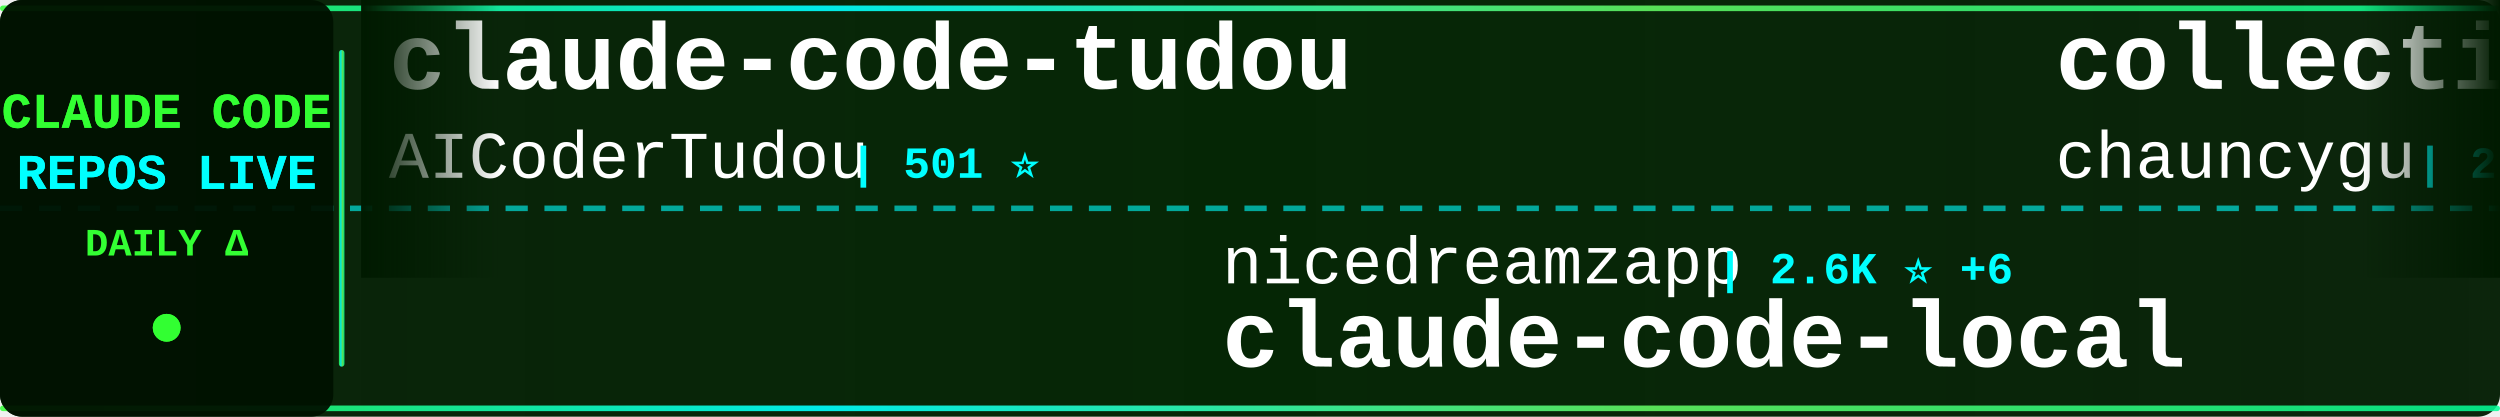
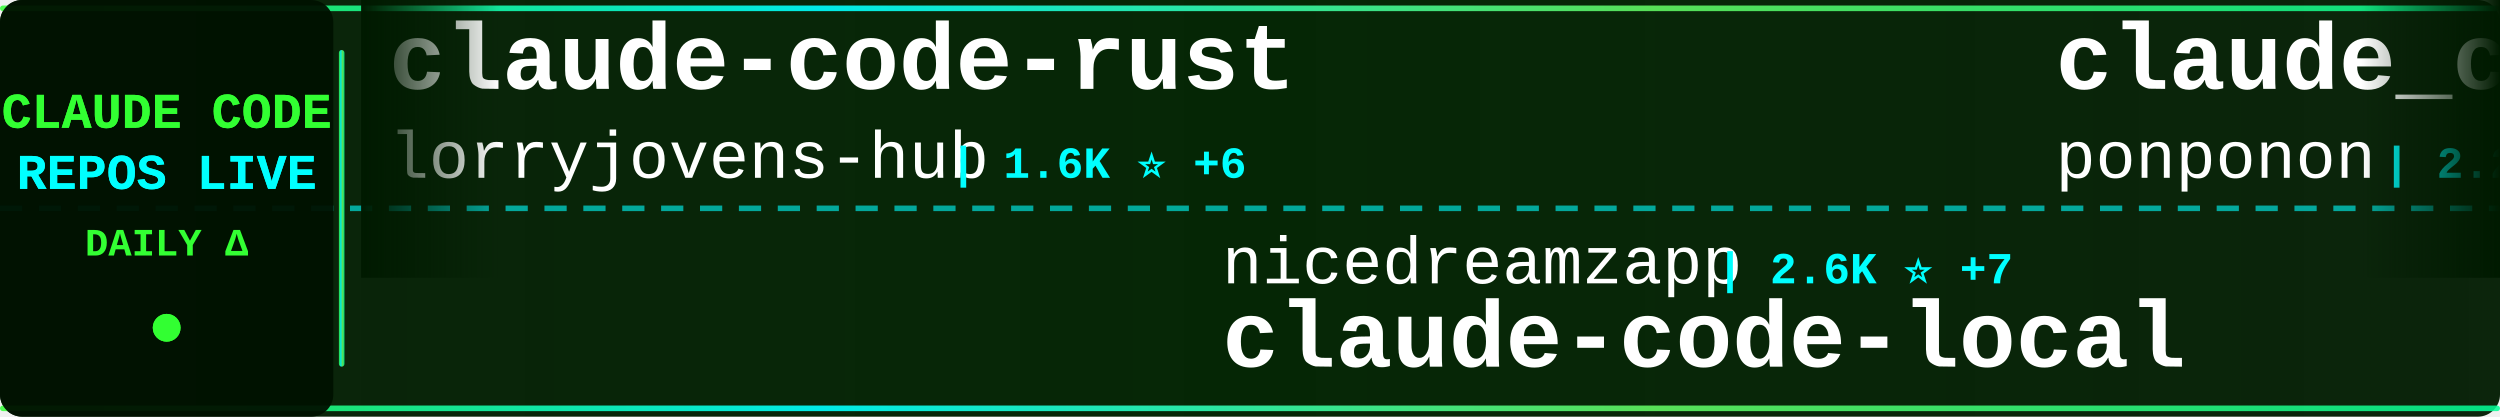
<svg xmlns="http://www.w3.org/2000/svg" width="900" height="150">
  <defs>
    <linearGradient id="tickerBg" x1="0%" y1="0%" x2="100%" y2="0%">
      <stop offset="0%" style="stop-color:#001a00;stop-opacity:0.95" />
      <stop offset="50%" style="stop-color:#002200;stop-opacity:0.98" />
      <stop offset="100%" style="stop-color:#001a00;stop-opacity:0.95" />
    </linearGradient>
    <linearGradient id="borderGrad" x1="0%" y1="0%" x2="100%" y2="0%">
      <stop offset="0%" style="stop-color:#33ff33;stop-opacity:0.85">
        <animate attributeName="stop-opacity" values="0.85;1;0.85" dur="2s" repeatCount="indefinite" />
      </stop>
      <stop offset="33%" style="stop-color:#00ffff;stop-opacity:0.9">
        <animate attributeName="stop-opacity" values="0.9;1;0.9" dur="2.2s" repeatCount="indefinite" />
      </stop>
      <stop offset="66%" style="stop-color:#66ff66;stop-opacity:0.85">
        <animate attributeName="stop-opacity" values="0.85;1;0.85" dur="1.8s" repeatCount="indefinite" />
      </stop>
      <stop offset="100%" style="stop-color:#00ff99;stop-opacity:0.85">
        <animate attributeName="stop-opacity" values="0.85;1;0.85" dur="2s" repeatCount="indefinite" />
      </stop>
    </linearGradient>
    <filter id="textGlow">
      <feGaussianBlur stdDeviation="0.1" result="coloredBlur" />
      <feMerge>
        <feMergeNode in="coloredBlur" />
        <feMergeNode in="SourceGraphic" />
      </feMerge>
    </filter>
    <filter id="metricGlow">
      <feGaussianBlur stdDeviation="0.2" result="coloredBlur" />
      <feMerge>
        <feMergeNode in="coloredBlur" />
        <feMergeNode in="SourceGraphic" />
      </feMerge>
    </filter>
    <linearGradient id="leftFade" x1="0%" y1="0%" x2="100%" y2="0%">
      <stop offset="0%" style="stop-color:#001a00;stop-opacity:1" />
      <stop offset="100%" style="stop-color:#001a00;stop-opacity:0" />
    </linearGradient>
    <linearGradient id="rightFade" x1="0%" y1="0%" x2="100%" y2="0%">
      <stop offset="0%" style="stop-color:#001a00;stop-opacity:0" />
      <stop offset="100%" style="stop-color:#001a00;stop-opacity:1" />
    </linearGradient>
  </defs>
  <rect width="900" height="150" fill="url(#tickerBg)" rx="8" />
  <rect x="0" y="2" width="900" height="2" fill="url(#borderGrad)" rx="1" />
  <rect x="0" y="146" width="900" height="2" fill="url(#borderGrad)" rx="1" />
  <line x1="0" y1="75" x2="900" y2="75" stroke="#00ffff" stroke-width="2" stroke-dasharray="8 6" opacity="0.6" />
  <rect x="0" y="0" width="120" height="150" fill="#001100" opacity="0.95" rx="8" />
  <text x="60" y="46" font-family="'Courier New', monospace" font-size="18" font-weight="bold" fill="#33ff33" text-anchor="middle" filter="url(#textGlow)">
    CLAUDE CODE
  </text>
  <text x="60" y="68" font-family="'Courier New', monospace" font-size="18" font-weight="bold" fill="#00ffff" text-anchor="middle" filter="url(#textGlow)">
    REPOS LIVE
  </text>
  <text x="60" y="92" font-family="'Courier New', monospace" font-size="14" font-weight="bold" fill="#33ff33" text-anchor="middle">
    DAILY Δ
  </text>
  <circle cx="60" cy="118" r="5" fill="#33ff33" filter="url(#metricGlow)">
    <animate attributeName="r" values="4;6;4" dur="1.5s" repeatCount="indefinite" />
    <animate attributeName="opacity" values="0.6;1;0.6" dur="1.5s" repeatCount="indefinite" />
  </circle>
  <rect x="122" y="18" width="2" height="114" fill="url(#borderGrad)" rx="1" />
  <clipPath id="tickerClip">
    <rect x="130" y="0" width="770" height="150" />
  </clipPath>
  <g clip-path="url(#tickerClip)">
    <g id="tickerItems">
      <animateTransform attributeName="transform" attributeType="XML" type="translate" from="0 0" to="-3000 0" dur="54s" repeatCount="indefinite" />
      <g transform="translate(0, 0)">
-         <text x="140" y="32" font-family="'Courier New', monospace" font-size="34" font-weight="bold" fill="#ffffff">claude-code-tudou</text>
-         <text x="140" y="64" font-family="'Courier New', monospace" font-size="24" font-weight="normal" fill="#ffffff" opacity="1.0">AICoderTudou</text>
-         <text x="306" y="64" font-family="'Courier New', monospace" font-size="16" font-weight="bold" fill="#00ffff"> | 501 ⭐</text>
+         <text x="140" y="32" font-family="'Courier New', monospace" font-size="34" font-weight="bold" fill="#ffffff">claude-code-rust</text>
+         <text x="140" y="64" font-family="'Courier New', monospace" font-size="24" font-weight="normal" fill="#ffffff" opacity="1.0">lorryjovens-hub</text>
+         <text x="342" y="64" font-family="'Courier New', monospace" font-size="16" font-weight="bold" fill="#00ffff"> | 1.6K ⭐ +6</text>
      </g>
      <g transform="translate(300, 0)">
        <text x="140" y="102" font-family="'Courier New', monospace" font-size="24" font-weight="normal" fill="#ffffff" opacity="1.0">nicedreamzapp</text>
-         <text x="318" y="102" font-family="'Courier New', monospace" font-size="16" font-weight="bold" fill="#00ffff"> | 2.6K ⭐ +6</text>
+         <text x="318" y="102" font-family="'Courier New', monospace" font-size="16" font-weight="bold" fill="#00ffff"> | 2.6K ⭐ +7</text>
        <text x="140" y="132" font-family="'Courier New', monospace" font-size="34" font-weight="bold" fill="#ffffff">claude-code-local</text>
      </g>
      <g transform="translate(600, 0)">
-         <text x="140" y="32" font-family="'Courier New', monospace" font-size="34" font-weight="bold" fill="#ffffff">collection-claude-code-s...</text>
-         <text x="140" y="64" font-family="'Courier New', monospace" font-size="24" font-weight="normal" fill="#ffffff" opacity="1.0">chauncygu</text>
-         <text x="270" y="64" font-family="'Courier New', monospace" font-size="16" font-weight="bold" fill="#00ffff"> | 2.4K ⭐ +5</text>
+         <text x="140" y="32" font-family="'Courier New', monospace" font-size="34" font-weight="bold" fill="#ffffff">claude_code_src</text>
+         <text x="140" y="64" font-family="'Courier New', monospace" font-size="24" font-weight="normal" fill="#ffffff" opacity="1.0">ponponon</text>
+         <text x="258" y="64" font-family="'Courier New', monospace" font-size="16" font-weight="bold" fill="#00ffff"> | 2.2K ⭐ +1</text>
      </g>
      <g transform="translate(900, 0)">
-         <text x="140" y="102" font-family="'Courier New', monospace" font-size="24" font-weight="normal" fill="#ffffff" opacity="1.0">https-deeplearning-ai</text>
-         <text x="414" y="102" font-family="'Courier New', monospace" font-size="16" font-weight="bold" fill="#00ffff"> | 509 ⭐</text>
-         <text x="140" y="132" font-family="'Courier New', monospace" font-size="34" font-weight="bold" fill="#ffffff">sc-claude-code-files</text>
+         <text x="140" y="102" font-family="'Courier New', monospace" font-size="24" font-weight="normal" fill="#ffffff" opacity="1.0">Windy3f3f3f3f</text>
+         <text x="318" y="102" font-family="'Courier New', monospace" font-size="16" font-weight="bold" fill="#00ffff"> | 2.4K ⭐ +16</text>
+         <text x="140" y="132" font-family="'Courier New', monospace" font-size="34" font-weight="bold" fill="#ffffff">how-claude-code-works</text>
      </g>
      <g transform="translate(1200, 0)">
-         <text x="140" y="32" font-family="'Courier New', monospace" font-size="34" font-weight="bold" fill="#ffffff">claude-task-master</text>
-         <text x="140" y="64" font-family="'Courier New', monospace" font-size="24" font-weight="normal" fill="#ffffff" opacity="1.0">eyaltoledano</text>
-         <text x="306" y="64" font-family="'Courier New', monospace" font-size="16" font-weight="bold" fill="#00ffff"> | 27.1K ⭐ +17</text>
+         <text x="140" y="32" font-family="'Courier New', monospace" font-size="34" font-weight="bold" fill="#ffffff">claude-skills</text>
+         <text x="140" y="64" font-family="'Courier New', monospace" font-size="24" font-weight="normal" fill="#ffffff" opacity="1.0">alirezarezvani</text>
+         <text x="330" y="64" font-family="'Courier New', monospace" font-size="16" font-weight="bold" fill="#00ffff"> | 14.9K ⭐ +161</text>
      </g>
      <g transform="translate(1500, 0)">
-         <text x="140" y="102" font-family="'Courier New', monospace" font-size="24" font-weight="normal" fill="#ffffff" opacity="1.0">sugyan</text>
-         <text x="234" y="102" font-family="'Courier New', monospace" font-size="16" font-weight="bold" fill="#00ffff"> | 1.1K ⭐ +1</text>
-         <text x="140" y="132" font-family="'Courier New', monospace" font-size="34" font-weight="bold" fill="#ffffff">claude-code-webui</text>
+         <text x="140" y="102" font-family="'Courier New', monospace" font-size="24" font-weight="normal" fill="#ffffff" opacity="1.0">Hyper66666</text>
+         <text x="282" y="102" font-family="'Courier New', monospace" font-size="16" font-weight="bold" fill="#00ffff"> | 214 ⭐</text>
+         <text x="140" y="132" font-family="'Courier New', monospace" font-size="34" font-weight="bold" fill="#ffffff">claude-code-sourcemap</text>
      </g>
      <g transform="translate(1800, 0)">
-         <text x="140" y="32" font-family="'Courier New', monospace" font-size="34" font-weight="bold" fill="#ffffff">oh-my-claudecode</text>
-         <text x="140" y="64" font-family="'Courier New', monospace" font-size="24" font-weight="normal" fill="#ffffff" opacity="1.0">Yeachan-Heo</text>
-         <text x="294" y="64" font-family="'Courier New', monospace" font-size="16" font-weight="bold" fill="#00ffff"> | 33.9K ⭐ +152</text>
+         <text x="140" y="32" font-family="'Courier New', monospace" font-size="34" font-weight="bold" fill="#ffffff">claude-code-source</text>
+         <text x="140" y="64" font-family="'Courier New', monospace" font-size="24" font-weight="normal" fill="#ffffff" opacity="1.0">JrCx7scC</text>
+         <text x="258" y="64" font-family="'Courier New', monospace" font-size="16" font-weight="bold" fill="#00ffff"> | 367 ⭐</text>
      </g>
      <g transform="translate(2100, 0)">
-         <text x="140" y="102" font-family="'Courier New', monospace" font-size="24" font-weight="normal" fill="#ffffff" opacity="1.0">zstmfhy</text>
-         <text x="246" y="102" font-family="'Courier New', monospace" font-size="16" font-weight="bold" fill="#00ffff"> | 189 ⭐</text>
-         <text x="140" y="132" font-family="'Courier New', monospace" font-size="34" font-weight="bold" fill="#ffffff">Claude-code</text>
+         <text x="140" y="102" font-family="'Courier New', monospace" font-size="24" font-weight="normal" fill="#ffffff" opacity="1.0">jarmuine</text>
+         <text x="258" y="102" font-family="'Courier New', monospace" font-size="16" font-weight="bold" fill="#00ffff"> | 2.1K ⭐ +3</text>
+         <text x="140" y="132" font-family="'Courier New', monospace" font-size="34" font-weight="bold" fill="#ffffff">claude-code</text>
      </g>
      <g transform="translate(2400, 0)">
-         <text x="140" y="32" font-family="'Courier New', monospace" font-size="34" font-weight="bold" fill="#ffffff">claudecodeui</text>
-         <text x="140" y="64" font-family="'Courier New', monospace" font-size="24" font-weight="normal" fill="#ffffff" opacity="1.0">siteboon</text>
-         <text x="258" y="64" font-family="'Courier New', monospace" font-size="16" font-weight="bold" fill="#00ffff"> | 10.9K ⭐ +41</text>
+         <text x="140" y="32" font-family="'Courier New', monospace" font-size="34" font-weight="bold" fill="#ffffff">awesome-claude-code-suba...</text>
+         <text x="140" y="64" font-family="'Courier New', monospace" font-size="24" font-weight="normal" fill="#ffffff" opacity="1.0">VoltAgent</text>
+         <text x="270" y="64" font-family="'Courier New', monospace" font-size="16" font-weight="bold" fill="#00ffff"> | 19.8K ⭐ +64</text>
      </g>
      <g transform="translate(2700, 0)">
-         <text x="140" y="102" font-family="'Courier New', monospace" font-size="24" font-weight="normal" fill="#ffffff" opacity="1.0">router-for-me</text>
-         <text x="318" y="102" font-family="'Courier New', monospace" font-size="16" font-weight="bold" fill="#00ffff"> | 32.7K ⭐ +167</text>
-         <text x="140" y="132" font-family="'Courier New', monospace" font-size="34" font-weight="bold" fill="#ffffff">CLIProxyAPI</text>
+         <text x="140" y="102" font-family="'Courier New', monospace" font-size="24" font-weight="normal" fill="#ffffff" opacity="1.0">musistudio</text>
+         <text x="282" y="102" font-family="'Courier New', monospace" font-size="16" font-weight="bold" fill="#00ffff"> | 34.0K ⭐ +70</text>
+         <text x="140" y="132" font-family="'Courier New', monospace" font-size="34" font-weight="bold" fill="#ffffff">claude-code-router</text>
      </g>
      <g transform="translate(3000, 0)">
-         <text x="140" y="32" font-family="'Courier New', monospace" font-size="34" font-weight="bold" fill="#ffffff">claude-code-tudou</text>
-         <text x="140" y="64" font-family="'Courier New', monospace" font-size="24" font-weight="normal" fill="#ffffff" opacity="1.0">AICoderTudou</text>
-         <text x="306" y="64" font-family="'Courier New', monospace" font-size="16" font-weight="bold" fill="#00ffff"> | 501 ⭐</text>
+         <text x="140" y="32" font-family="'Courier New', monospace" font-size="34" font-weight="bold" fill="#ffffff">claude-code-rust</text>
+         <text x="140" y="64" font-family="'Courier New', monospace" font-size="24" font-weight="normal" fill="#ffffff" opacity="1.0">lorryjovens-hub</text>
+         <text x="342" y="64" font-family="'Courier New', monospace" font-size="16" font-weight="bold" fill="#00ffff"> | 1.6K ⭐ +6</text>
      </g>
      <g transform="translate(3300, 0)">
        <text x="140" y="102" font-family="'Courier New', monospace" font-size="24" font-weight="normal" fill="#ffffff" opacity="1.0">nicedreamzapp</text>
-         <text x="318" y="102" font-family="'Courier New', monospace" font-size="16" font-weight="bold" fill="#00ffff"> | 2.6K ⭐ +6</text>
+         <text x="318" y="102" font-family="'Courier New', monospace" font-size="16" font-weight="bold" fill="#00ffff"> | 2.6K ⭐ +7</text>
        <text x="140" y="132" font-family="'Courier New', monospace" font-size="34" font-weight="bold" fill="#ffffff">claude-code-local</text>
      </g>
      <g transform="translate(3600, 0)">
-         <text x="140" y="32" font-family="'Courier New', monospace" font-size="34" font-weight="bold" fill="#ffffff">collection-claude-code-s...</text>
-         <text x="140" y="64" font-family="'Courier New', monospace" font-size="24" font-weight="normal" fill="#ffffff" opacity="1.0">chauncygu</text>
-         <text x="270" y="64" font-family="'Courier New', monospace" font-size="16" font-weight="bold" fill="#00ffff"> | 2.4K ⭐ +5</text>
+         <text x="140" y="32" font-family="'Courier New', monospace" font-size="34" font-weight="bold" fill="#ffffff">claude_code_src</text>
+         <text x="140" y="64" font-family="'Courier New', monospace" font-size="24" font-weight="normal" fill="#ffffff" opacity="1.0">ponponon</text>
+         <text x="258" y="64" font-family="'Courier New', monospace" font-size="16" font-weight="bold" fill="#00ffff"> | 2.2K ⭐ +1</text>
      </g>
      <g transform="translate(3900, 0)">
-         <text x="140" y="102" font-family="'Courier New', monospace" font-size="24" font-weight="normal" fill="#ffffff" opacity="1.0">https-deeplearning-ai</text>
-         <text x="414" y="102" font-family="'Courier New', monospace" font-size="16" font-weight="bold" fill="#00ffff"> | 509 ⭐</text>
-         <text x="140" y="132" font-family="'Courier New', monospace" font-size="34" font-weight="bold" fill="#ffffff">sc-claude-code-files</text>
+         <text x="140" y="102" font-family="'Courier New', monospace" font-size="24" font-weight="normal" fill="#ffffff" opacity="1.0">Windy3f3f3f3f</text>
+         <text x="318" y="102" font-family="'Courier New', monospace" font-size="16" font-weight="bold" fill="#00ffff"> | 2.4K ⭐ +16</text>
+         <text x="140" y="132" font-family="'Courier New', monospace" font-size="34" font-weight="bold" fill="#ffffff">how-claude-code-works</text>
      </g>
    </g>
  </g>
  <rect x="130" y="0" width="50" height="100" fill="url(#leftFade)" />
  <rect x="850" y="0" width="50" height="100" fill="url(#rightFade)" />
</svg>
